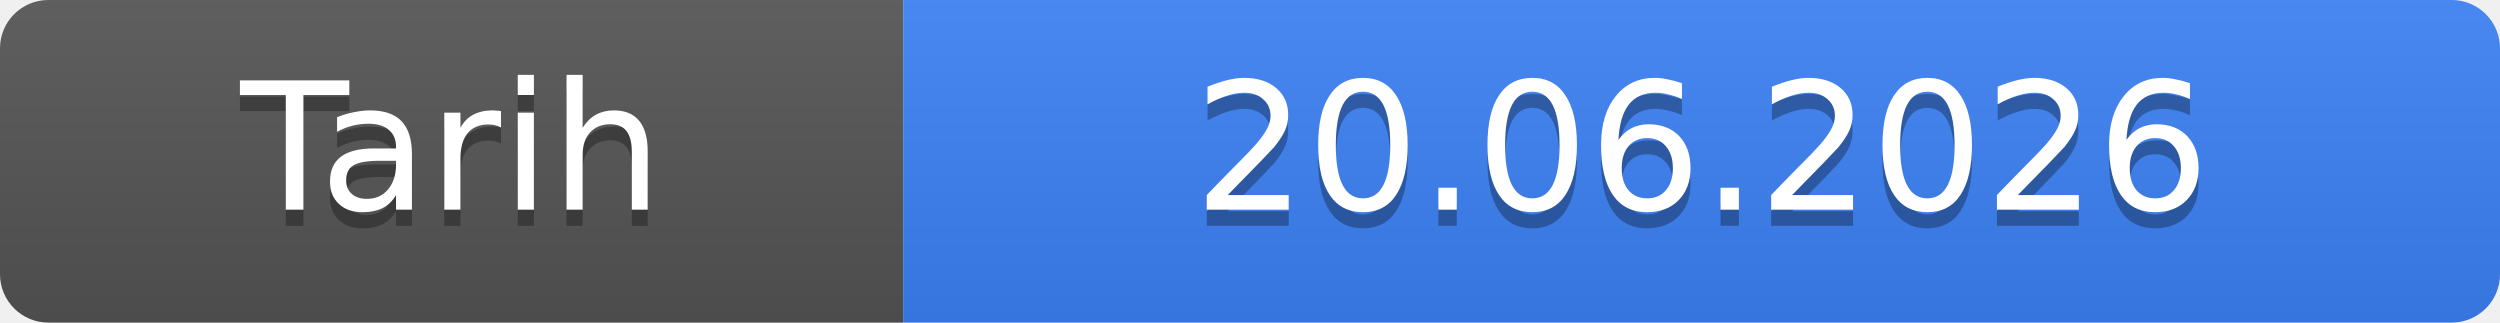
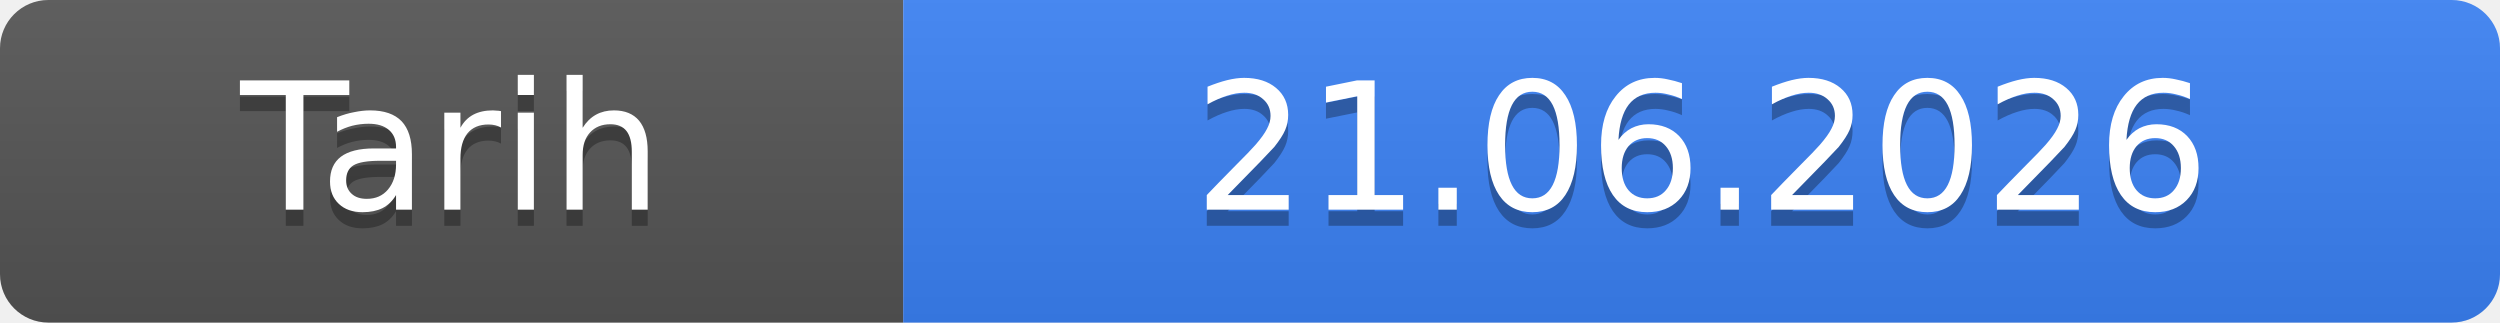
- <svg xmlns="http://www.w3.org/2000/svg" width="155" height="20" role="img" aria-label="Tarih: 20.06.2026">
+ <svg xmlns="http://www.w3.org/2000/svg" width="155" height="20" role="img" aria-label="Tarih: 21.06.2026">
  <linearGradient id="s" x2="0" y2="100%">
    <stop offset="0" stop-color="#bbb" stop-opacity=".1" />
    <stop offset="1" stop-opacity=".1" />
  </linearGradient>
  <clipPath id="r">
    <rect width="155" height="20" rx="3" fill="#fff" />
  </clipPath>
  <g clip-path="url(#r)">
    <rect width="56" height="20" fill="#555" />
    <rect x="56" width="99" height="20" fill="#3b82f6" />
    <rect width="155" height="20" fill="url(#s)" />
  </g>
  <g fill="#fff" text-anchor="middle" font-family="Verdana,Geneva,DejaVu Sans,sans-serif" font-size="11">
    <text x="28.0" y="14" fill="#010101" fill-opacity=".3">Tarih</text>
    <text x="28.0" y="13">Tarih</text>
-     <text x="105.5" y="14" fill="#010101" fill-opacity=".3">20.06.2026</text>
-     <text x="105.5" y="13">20.06.2026</text>
+     <text x="105.5" y="14" fill="#010101" fill-opacity=".3">21.06.2026</text>
+     <text x="105.5" y="13">21.06.2026</text>
  </g>
</svg>
